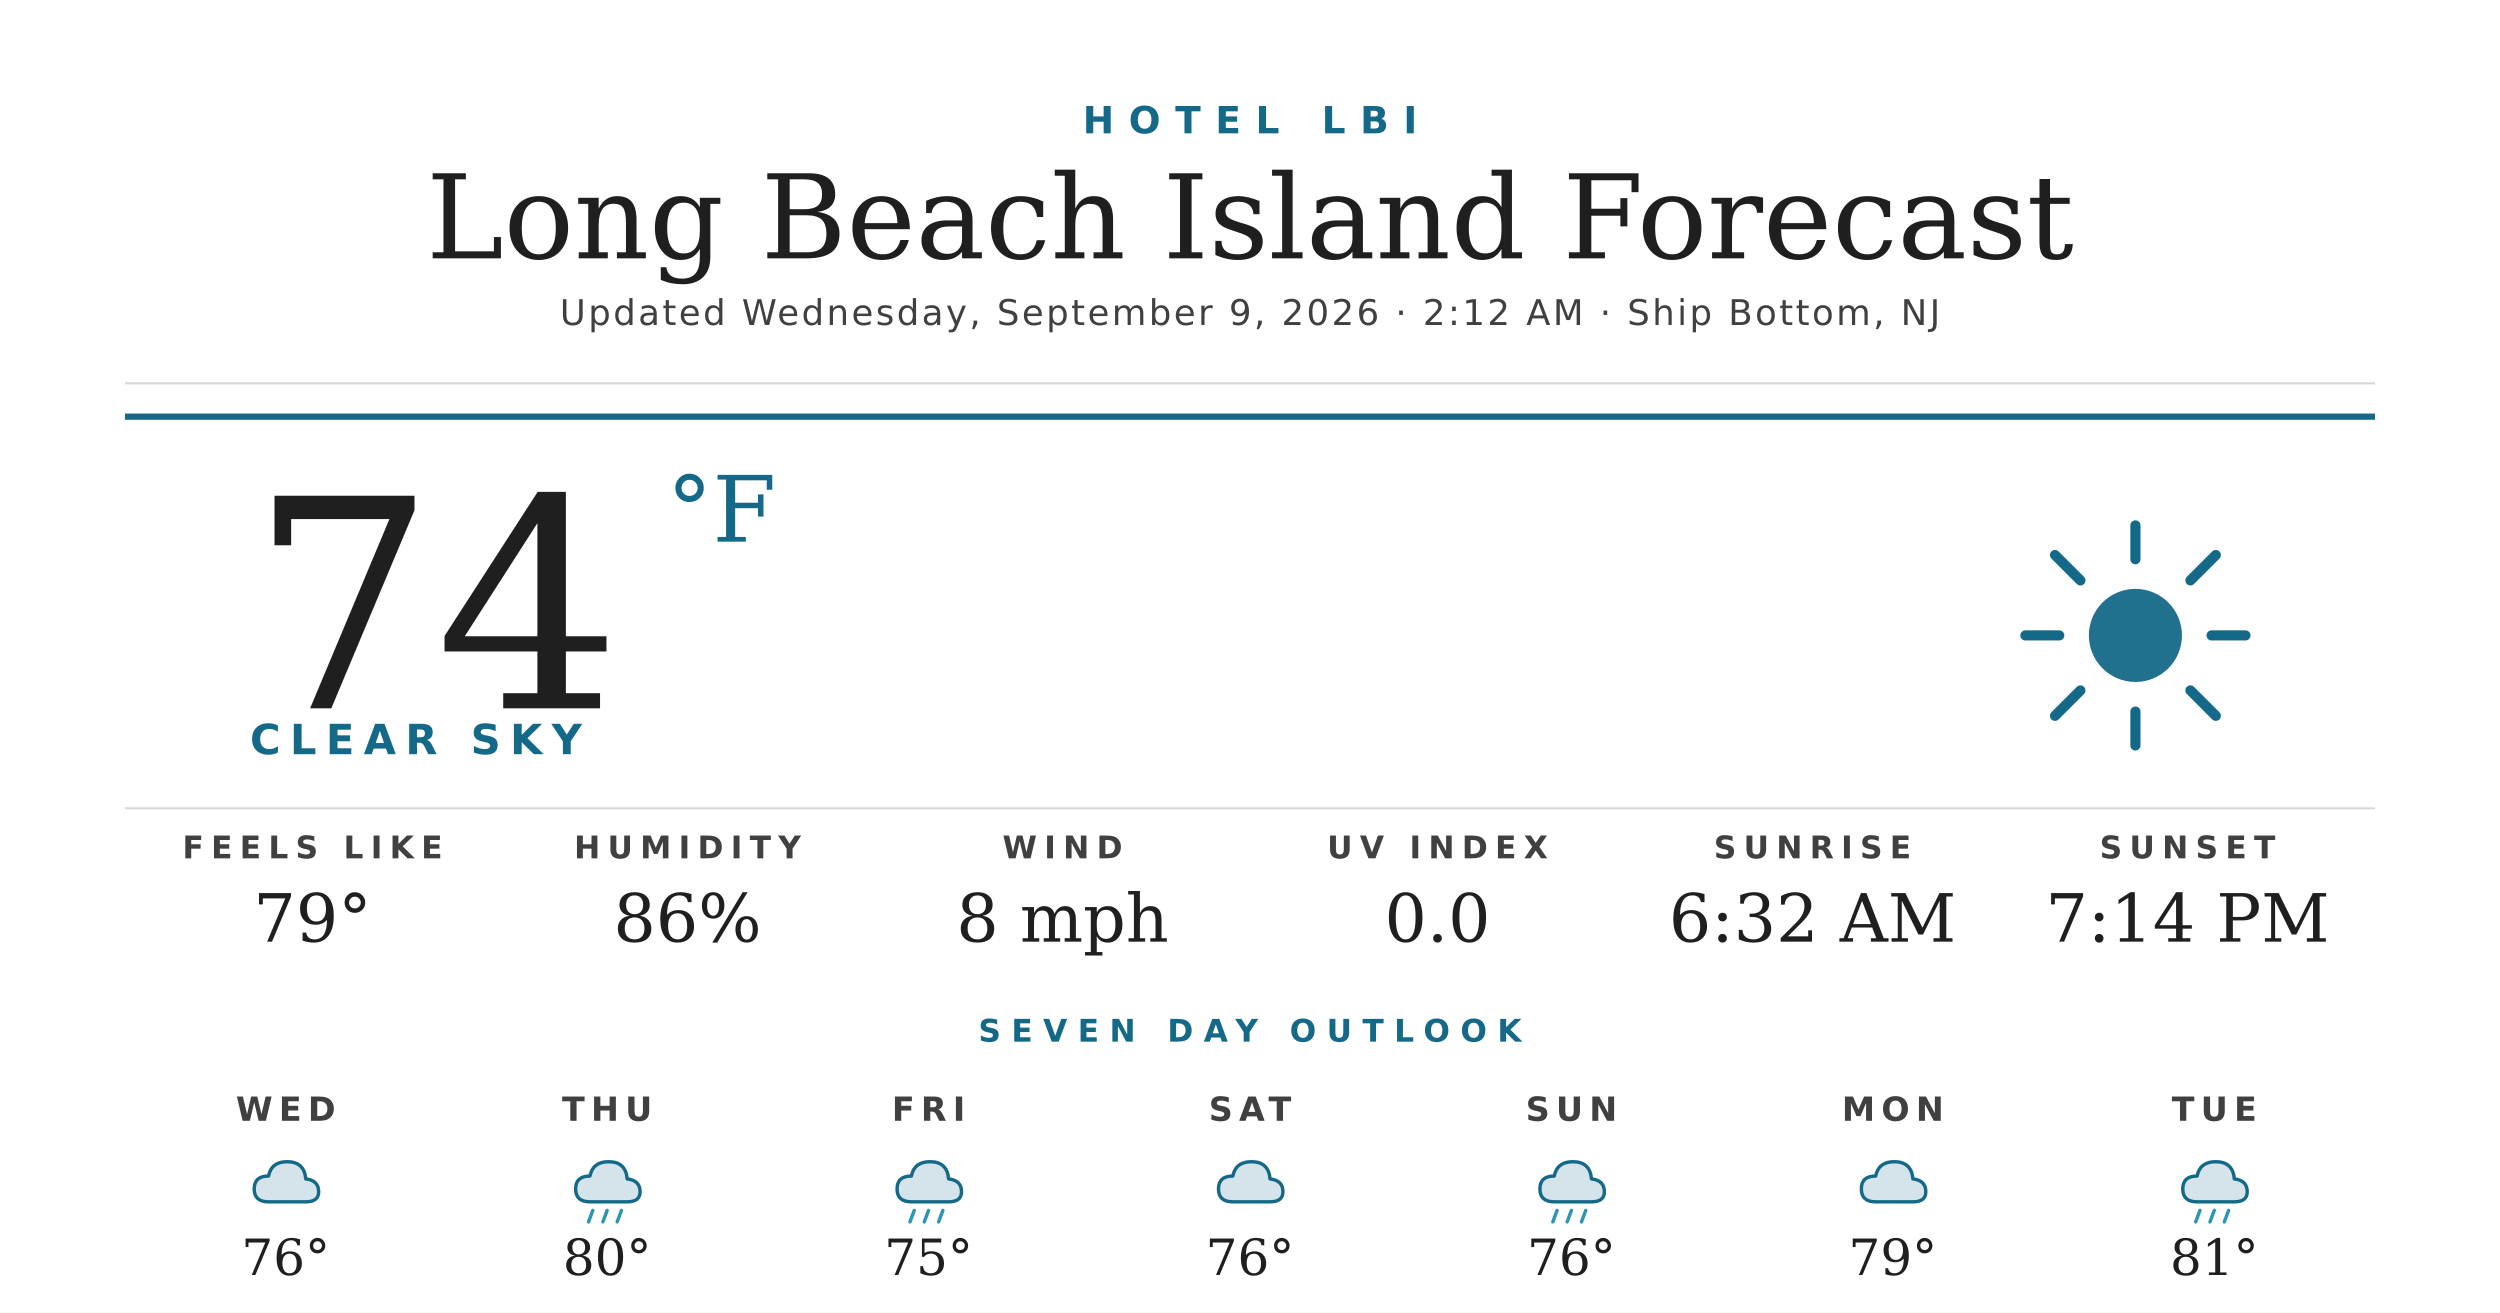
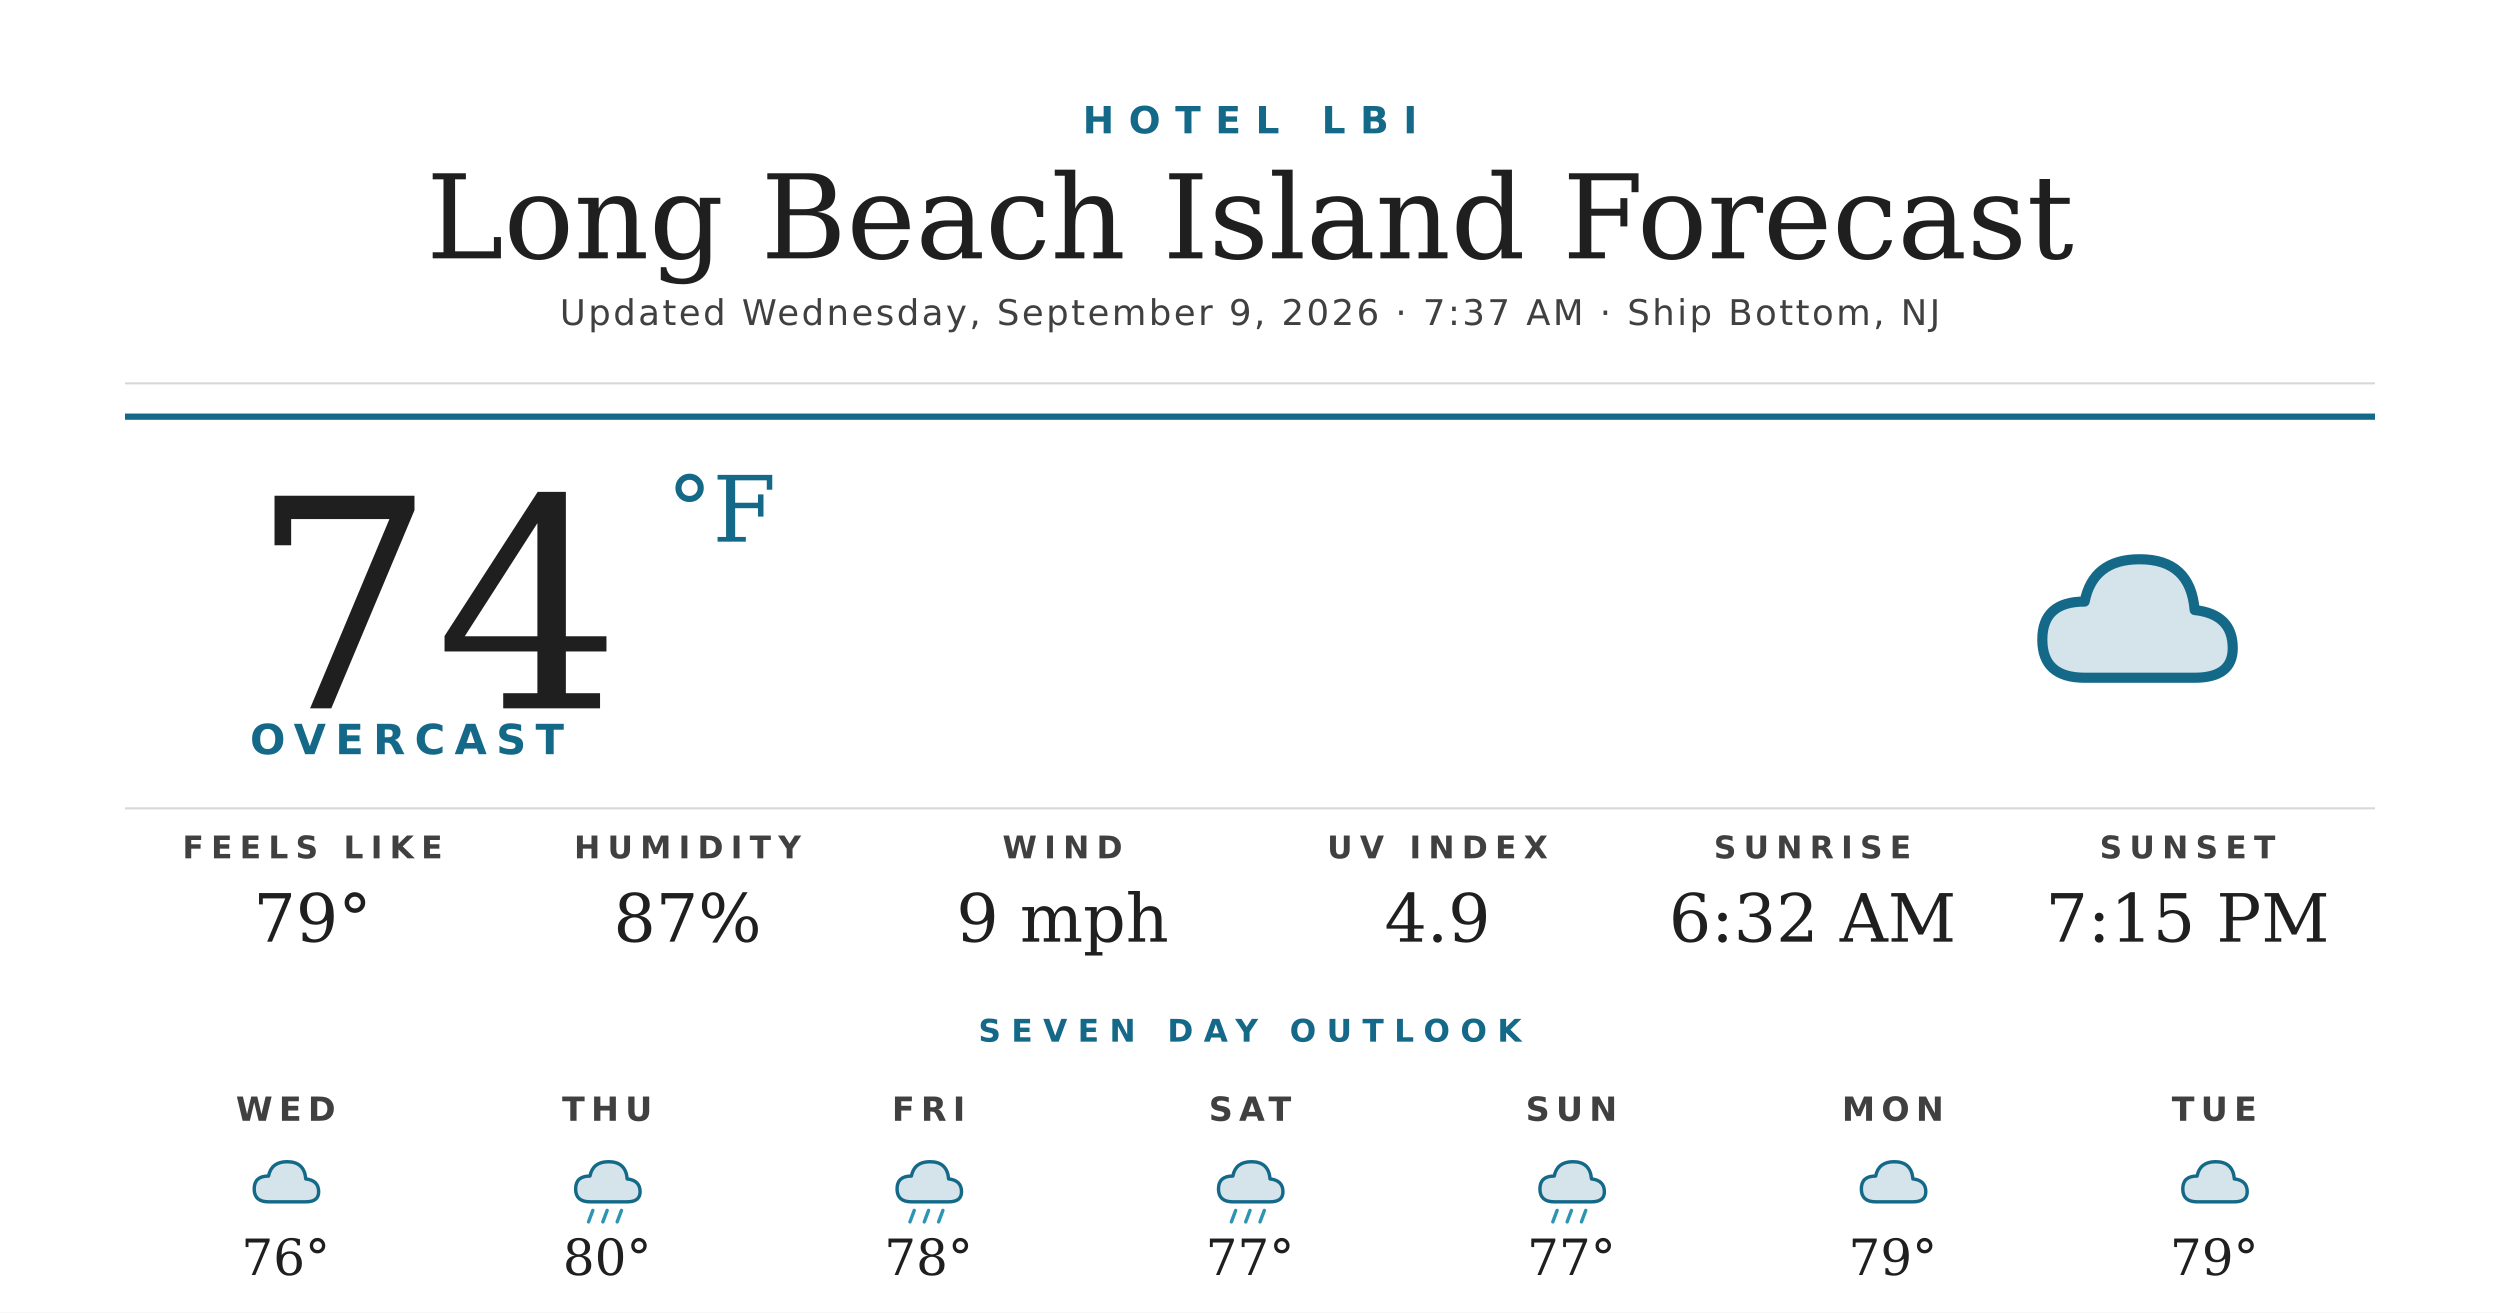
<svg xmlns="http://www.w3.org/2000/svg" width="1200" height="630" viewBox="0 0 1200 630">
  <rect width="1200" height="630" fill="#ffffff" />
  <text x="600" y="64" text-anchor="middle" font-family="'Montserrat Bold', 'Montserrat', 'DejaVu Sans', Helvetica, Arial, sans-serif" font-size="18" font-weight="700" fill="#156988" letter-spacing="7">HOTEL LBI</text>
  <text x="600" y="124" text-anchor="middle" font-family="'Prata', 'DejaVu Serif', Georgia, serif" font-size="56" fill="#1f1f1f">Long Beach Island Forecast</text>
-   <text x="600" y="156" text-anchor="middle" font-family="'Montserrat', 'DejaVu Sans', Helvetica, Arial, sans-serif" font-size="17" font-weight="500" fill="#404040" letter-spacing="1.2">Updated Wednesday, September 9, 2026 · 2:12 AM · Ship Bottom, NJ</text>
+   <text x="600" y="156" text-anchor="middle" font-family="'Montserrat', 'DejaVu Sans', Helvetica, Arial, sans-serif" font-size="17" font-weight="500" fill="#404040" letter-spacing="1.2">Updated Wednesday, September 9, 2026 · 7:37 AM · Ship Bottom, NJ</text>
  <line x1="60" y1="184" x2="1140" y2="184" stroke="#d8d8d8" stroke-width="1" />
  <line x1="60" y1="200" x2="1140" y2="200" stroke="#156988" stroke-width="3" />
  <text x="120" y="340" font-family="'Prata', 'DejaVu Serif', Georgia, serif" font-size="140" fill="#1f1f1f">74</text>
  <text x="320" y="260" font-family="'Prata', 'DejaVu Serif', Georgia, serif" font-size="44" fill="#156988">°F</text>
-   <text x="120" y="362" font-family="'Montserrat Bold', 'Montserrat', 'DejaVu Sans', Helvetica, Arial, sans-serif" font-size="20" font-weight="700" fill="#156988" letter-spacing="4.5">CLEAR SKY</text>
+   <text x="120" y="362" font-family="'Montserrat Bold', 'Montserrat', 'DejaVu Sans', Helvetica, Arial, sans-serif" font-size="20" font-weight="700" fill="#156988" letter-spacing="4.5">OVERCAST</text>
  <g transform="translate(960,240) scale(2.03125)">
-     <circle cx="32" cy="32" r="11" fill="#156988" opacity="0.95" />
-     <g stroke="#156988" stroke-width="2.4" stroke-linecap="round">
-       <line x1="32" y1="6" x2="32" y2="14" />
-       <line x1="32" y1="50" x2="32" y2="58" />
-       <line x1="6" y1="32" x2="14" y2="32" />
-       <line x1="50" y1="32" x2="58" y2="32" />
-       <line x1="13" y1="13" x2="19" y2="19" />
-       <line x1="45" y1="45" x2="51" y2="51" />
-       <line x1="13" y1="51" x2="19" y2="45" />
-       <line x1="45" y1="19" x2="51" y2="13" />
-     </g>
+     <path d="M20 42 Q10 42 10 33 Q10 24 20 24 Q22 14 33 14 Q45 14 46 26 Q55 27 55 35 Q55 42 46 42 Z" fill="#156988" opacity="0.18" />
+     <path d="M20 42 Q10 42 10 33 Q10 24 20 24 Q22 14 33 14 Q45 14 46 26 Q55 27 55 35 Q55 42 46 42 Z" fill="none" stroke="#156988" stroke-width="2.4" stroke-linejoin="round" />
  </g>
  <line x1="60" y1="388" x2="1140" y2="388" stroke="#d8d8d8" stroke-width="1" />
  <text x="150" y="412" text-anchor="middle" font-family="'Montserrat Bold', 'Montserrat', 'DejaVu Sans', Helvetica, Arial, sans-serif" font-size="15" font-weight="700" fill="#404040" letter-spacing="3.5">FEELS LIKE</text>
  <text x="150" y="452" text-anchor="middle" font-family="'Prata', 'DejaVu Serif', Georgia, serif" font-size="32" fill="#1f1f1f">79°</text>
  <text x="330" y="412" text-anchor="middle" font-family="'Montserrat Bold', 'Montserrat', 'DejaVu Sans', Helvetica, Arial, sans-serif" font-size="15" font-weight="700" fill="#404040" letter-spacing="3.5">HUMIDITY</text>
-   <text x="330" y="452" text-anchor="middle" font-family="'Prata', 'DejaVu Serif', Georgia, serif" font-size="32" fill="#1f1f1f">86%</text>
+   <text x="330" y="452" text-anchor="middle" font-family="'Prata', 'DejaVu Serif', Georgia, serif" font-size="32" fill="#1f1f1f">87%</text>
  <text x="510" y="412" text-anchor="middle" font-family="'Montserrat Bold', 'Montserrat', 'DejaVu Sans', Helvetica, Arial, sans-serif" font-size="15" font-weight="700" fill="#404040" letter-spacing="3.5">WIND</text>
-   <text x="510" y="452" text-anchor="middle" font-family="'Prata', 'DejaVu Serif', Georgia, serif" font-size="32" fill="#1f1f1f">8 mph</text>
+   <text x="510" y="452" text-anchor="middle" font-family="'Prata', 'DejaVu Serif', Georgia, serif" font-size="32" fill="#1f1f1f">9 mph</text>
  <text x="690" y="412" text-anchor="middle" font-family="'Montserrat Bold', 'Montserrat', 'DejaVu Sans', Helvetica, Arial, sans-serif" font-size="15" font-weight="700" fill="#404040" letter-spacing="3.5">UV INDEX</text>
-   <text x="690" y="452" text-anchor="middle" font-family="'Prata', 'DejaVu Serif', Georgia, serif" font-size="32" fill="#1f1f1f">0.0</text>
+   <text x="690" y="452" text-anchor="middle" font-family="'Prata', 'DejaVu Serif', Georgia, serif" font-size="32" fill="#1f1f1f">4.9</text>
  <text x="870" y="412" text-anchor="middle" font-family="'Montserrat Bold', 'Montserrat', 'DejaVu Sans', Helvetica, Arial, sans-serif" font-size="15" font-weight="700" fill="#404040" letter-spacing="3.5">SUNRISE</text>
  <text x="870" y="452" text-anchor="middle" font-family="'Prata', 'DejaVu Serif', Georgia, serif" font-size="32" fill="#1f1f1f">6:32 AM</text>
  <text x="1050" y="412" text-anchor="middle" font-family="'Montserrat Bold', 'Montserrat', 'DejaVu Sans', Helvetica, Arial, sans-serif" font-size="15" font-weight="700" fill="#404040" letter-spacing="3.5">SUNSET</text>
-   <text x="1050" y="452" text-anchor="middle" font-family="'Prata', 'DejaVu Serif', Georgia, serif" font-size="32" fill="#1f1f1f">7:14 PM</text>
+   <text x="1050" y="452" text-anchor="middle" font-family="'Prata', 'DejaVu Serif', Georgia, serif" font-size="32" fill="#1f1f1f">7:15 PM</text>
  <text x="600" y="500" text-anchor="middle" font-family="'Montserrat Bold', 'Montserrat', 'DejaVu Sans', Helvetica, Arial, sans-serif" font-size="15" font-weight="700" fill="#156988" letter-spacing="5">SEVEN DAY OUTLOOK</text>
  <text x="137.143" y="538" text-anchor="middle" font-family="'Montserrat Bold', 'Montserrat', 'DejaVu Sans', Helvetica, Arial, sans-serif" font-size="16" font-weight="700" fill="#404040" letter-spacing="3">WED</text>
  <g transform="translate(115.1429,548) scale(0.6875)">
    <path d="M20 42 Q10 42 10 33 Q10 24 20 24 Q22 14 33 14 Q45 14 46 26 Q55 27 55 35 Q55 42 46 42 Z" fill="#156988" opacity="0.18" />
    <path d="M20 42 Q10 42 10 33 Q10 24 20 24 Q22 14 33 14 Q45 14 46 26 Q55 27 55 35 Q55 42 46 42 Z" fill="none" stroke="#156988" stroke-width="2.4" stroke-linejoin="round" />
  </g>
  <text x="137.143" y="612" text-anchor="middle" font-family="'Prata', 'DejaVu Serif', Georgia, serif" font-size="24" fill="#1f1f1f">76°</text>
  <text x="291.429" y="538" text-anchor="middle" font-family="'Montserrat Bold', 'Montserrat', 'DejaVu Sans', Helvetica, Arial, sans-serif" font-size="16" font-weight="700" fill="#404040" letter-spacing="3">THU</text>
  <g transform="translate(269.4286,548) scale(0.6875)">
    <path d="M20 42 Q10 42 10 33 Q10 24 20 24 Q22 14 33 14 Q45 14 46 26 Q55 27 55 35 Q55 42 46 42 Z" fill="#156988" opacity="0.18" />
    <path d="M20 42 Q10 42 10 33 Q10 24 20 24 Q22 14 33 14 Q45 14 46 26 Q55 27 55 35 Q55 42 46 42 Z" fill="none" stroke="#156988" stroke-width="2.4" stroke-linejoin="round" />
    <g stroke="#2C95B3" stroke-width="2.4" stroke-linecap="round">
      <line x1="22" y1="48" x2="19" y2="56" />
      <line x1="32" y1="48" x2="29" y2="56" />
      <line x1="42" y1="48" x2="39" y2="56" />
    </g>
  </g>
  <text x="291.429" y="612" text-anchor="middle" font-family="'Prata', 'DejaVu Serif', Georgia, serif" font-size="24" fill="#1f1f1f">80°</text>
  <text x="445.714" y="538" text-anchor="middle" font-family="'Montserrat Bold', 'Montserrat', 'DejaVu Sans', Helvetica, Arial, sans-serif" font-size="16" font-weight="700" fill="#404040" letter-spacing="3">FRI</text>
  <g transform="translate(423.7143,548) scale(0.6875)">
    <path d="M20 42 Q10 42 10 33 Q10 24 20 24 Q22 14 33 14 Q45 14 46 26 Q55 27 55 35 Q55 42 46 42 Z" fill="#156988" opacity="0.18" />
    <path d="M20 42 Q10 42 10 33 Q10 24 20 24 Q22 14 33 14 Q45 14 46 26 Q55 27 55 35 Q55 42 46 42 Z" fill="none" stroke="#156988" stroke-width="2.4" stroke-linejoin="round" />
    <g stroke="#2C95B3" stroke-width="2.4" stroke-linecap="round">
      <line x1="22" y1="48" x2="19" y2="56" />
      <line x1="32" y1="48" x2="29" y2="56" />
      <line x1="42" y1="48" x2="39" y2="56" />
    </g>
  </g>
-   <text x="445.714" y="612" text-anchor="middle" font-family="'Prata', 'DejaVu Serif', Georgia, serif" font-size="24" fill="#1f1f1f">75°</text>
+   <text x="445.714" y="612" text-anchor="middle" font-family="'Prata', 'DejaVu Serif', Georgia, serif" font-size="24" fill="#1f1f1f">78°</text>
  <text x="600" y="538" text-anchor="middle" font-family="'Montserrat Bold', 'Montserrat', 'DejaVu Sans', Helvetica, Arial, sans-serif" font-size="16" font-weight="700" fill="#404040" letter-spacing="3">SAT</text>
  <g transform="translate(578,548) scale(0.6875)">
    <path d="M20 42 Q10 42 10 33 Q10 24 20 24 Q22 14 33 14 Q45 14 46 26 Q55 27 55 35 Q55 42 46 42 Z" fill="#156988" opacity="0.18" />
    <path d="M20 42 Q10 42 10 33 Q10 24 20 24 Q22 14 33 14 Q45 14 46 26 Q55 27 55 35 Q55 42 46 42 Z" fill="none" stroke="#156988" stroke-width="2.4" stroke-linejoin="round" />
+     <g stroke="#2C95B3" stroke-width="2.4" stroke-linecap="round">
+       <line x1="22" y1="48" x2="19" y2="56" />
+       <line x1="32" y1="48" x2="29" y2="56" />
+       <line x1="42" y1="48" x2="39" y2="56" />
+     </g>
  </g>
-   <text x="600" y="612" text-anchor="middle" font-family="'Prata', 'DejaVu Serif', Georgia, serif" font-size="24" fill="#1f1f1f">76°</text>
+   <text x="600" y="612" text-anchor="middle" font-family="'Prata', 'DejaVu Serif', Georgia, serif" font-size="24" fill="#1f1f1f">77°</text>
  <text x="754.286" y="538" text-anchor="middle" font-family="'Montserrat Bold', 'Montserrat', 'DejaVu Sans', Helvetica, Arial, sans-serif" font-size="16" font-weight="700" fill="#404040" letter-spacing="3">SUN</text>
  <g transform="translate(732.2857,548) scale(0.6875)">
    <path d="M20 42 Q10 42 10 33 Q10 24 20 24 Q22 14 33 14 Q45 14 46 26 Q55 27 55 35 Q55 42 46 42 Z" fill="#156988" opacity="0.18" />
    <path d="M20 42 Q10 42 10 33 Q10 24 20 24 Q22 14 33 14 Q45 14 46 26 Q55 27 55 35 Q55 42 46 42 Z" fill="none" stroke="#156988" stroke-width="2.4" stroke-linejoin="round" />
    <g stroke="#2C95B3" stroke-width="2.4" stroke-linecap="round">
      <line x1="22" y1="48" x2="19" y2="56" />
      <line x1="32" y1="48" x2="29" y2="56" />
      <line x1="42" y1="48" x2="39" y2="56" />
    </g>
  </g>
-   <text x="754.286" y="612" text-anchor="middle" font-family="'Prata', 'DejaVu Serif', Georgia, serif" font-size="24" fill="#1f1f1f">76°</text>
+   <text x="754.286" y="612" text-anchor="middle" font-family="'Prata', 'DejaVu Serif', Georgia, serif" font-size="24" fill="#1f1f1f">77°</text>
  <text x="908.571" y="538" text-anchor="middle" font-family="'Montserrat Bold', 'Montserrat', 'DejaVu Sans', Helvetica, Arial, sans-serif" font-size="16" font-weight="700" fill="#404040" letter-spacing="3">MON</text>
  <g transform="translate(886.5714,548) scale(0.6875)">
    <path d="M20 42 Q10 42 10 33 Q10 24 20 24 Q22 14 33 14 Q45 14 46 26 Q55 27 55 35 Q55 42 46 42 Z" fill="#156988" opacity="0.18" />
    <path d="M20 42 Q10 42 10 33 Q10 24 20 24 Q22 14 33 14 Q45 14 46 26 Q55 27 55 35 Q55 42 46 42 Z" fill="none" stroke="#156988" stroke-width="2.4" stroke-linejoin="round" />
  </g>
  <text x="908.571" y="612" text-anchor="middle" font-family="'Prata', 'DejaVu Serif', Georgia, serif" font-size="24" fill="#1f1f1f">79°</text>
  <text x="1062.857" y="538" text-anchor="middle" font-family="'Montserrat Bold', 'Montserrat', 'DejaVu Sans', Helvetica, Arial, sans-serif" font-size="16" font-weight="700" fill="#404040" letter-spacing="3">TUE</text>
  <g transform="translate(1040.857,548) scale(0.6875)">
    <path d="M20 42 Q10 42 10 33 Q10 24 20 24 Q22 14 33 14 Q45 14 46 26 Q55 27 55 35 Q55 42 46 42 Z" fill="#156988" opacity="0.18" />
    <path d="M20 42 Q10 42 10 33 Q10 24 20 24 Q22 14 33 14 Q45 14 46 26 Q55 27 55 35 Q55 42 46 42 Z" fill="none" stroke="#156988" stroke-width="2.4" stroke-linejoin="round" />
-     <g stroke="#2C95B3" stroke-width="2.4" stroke-linecap="round">
-       <line x1="22" y1="48" x2="19" y2="56" />
-       <line x1="32" y1="48" x2="29" y2="56" />
-       <line x1="42" y1="48" x2="39" y2="56" />
-     </g>
  </g>
-   <text x="1062.857" y="612" text-anchor="middle" font-family="'Prata', 'DejaVu Serif', Georgia, serif" font-size="24" fill="#1f1f1f">81°</text>
+   <text x="1062.857" y="612" text-anchor="middle" font-family="'Prata', 'DejaVu Serif', Georgia, serif" font-size="24" fill="#1f1f1f">79°</text>
</svg>
